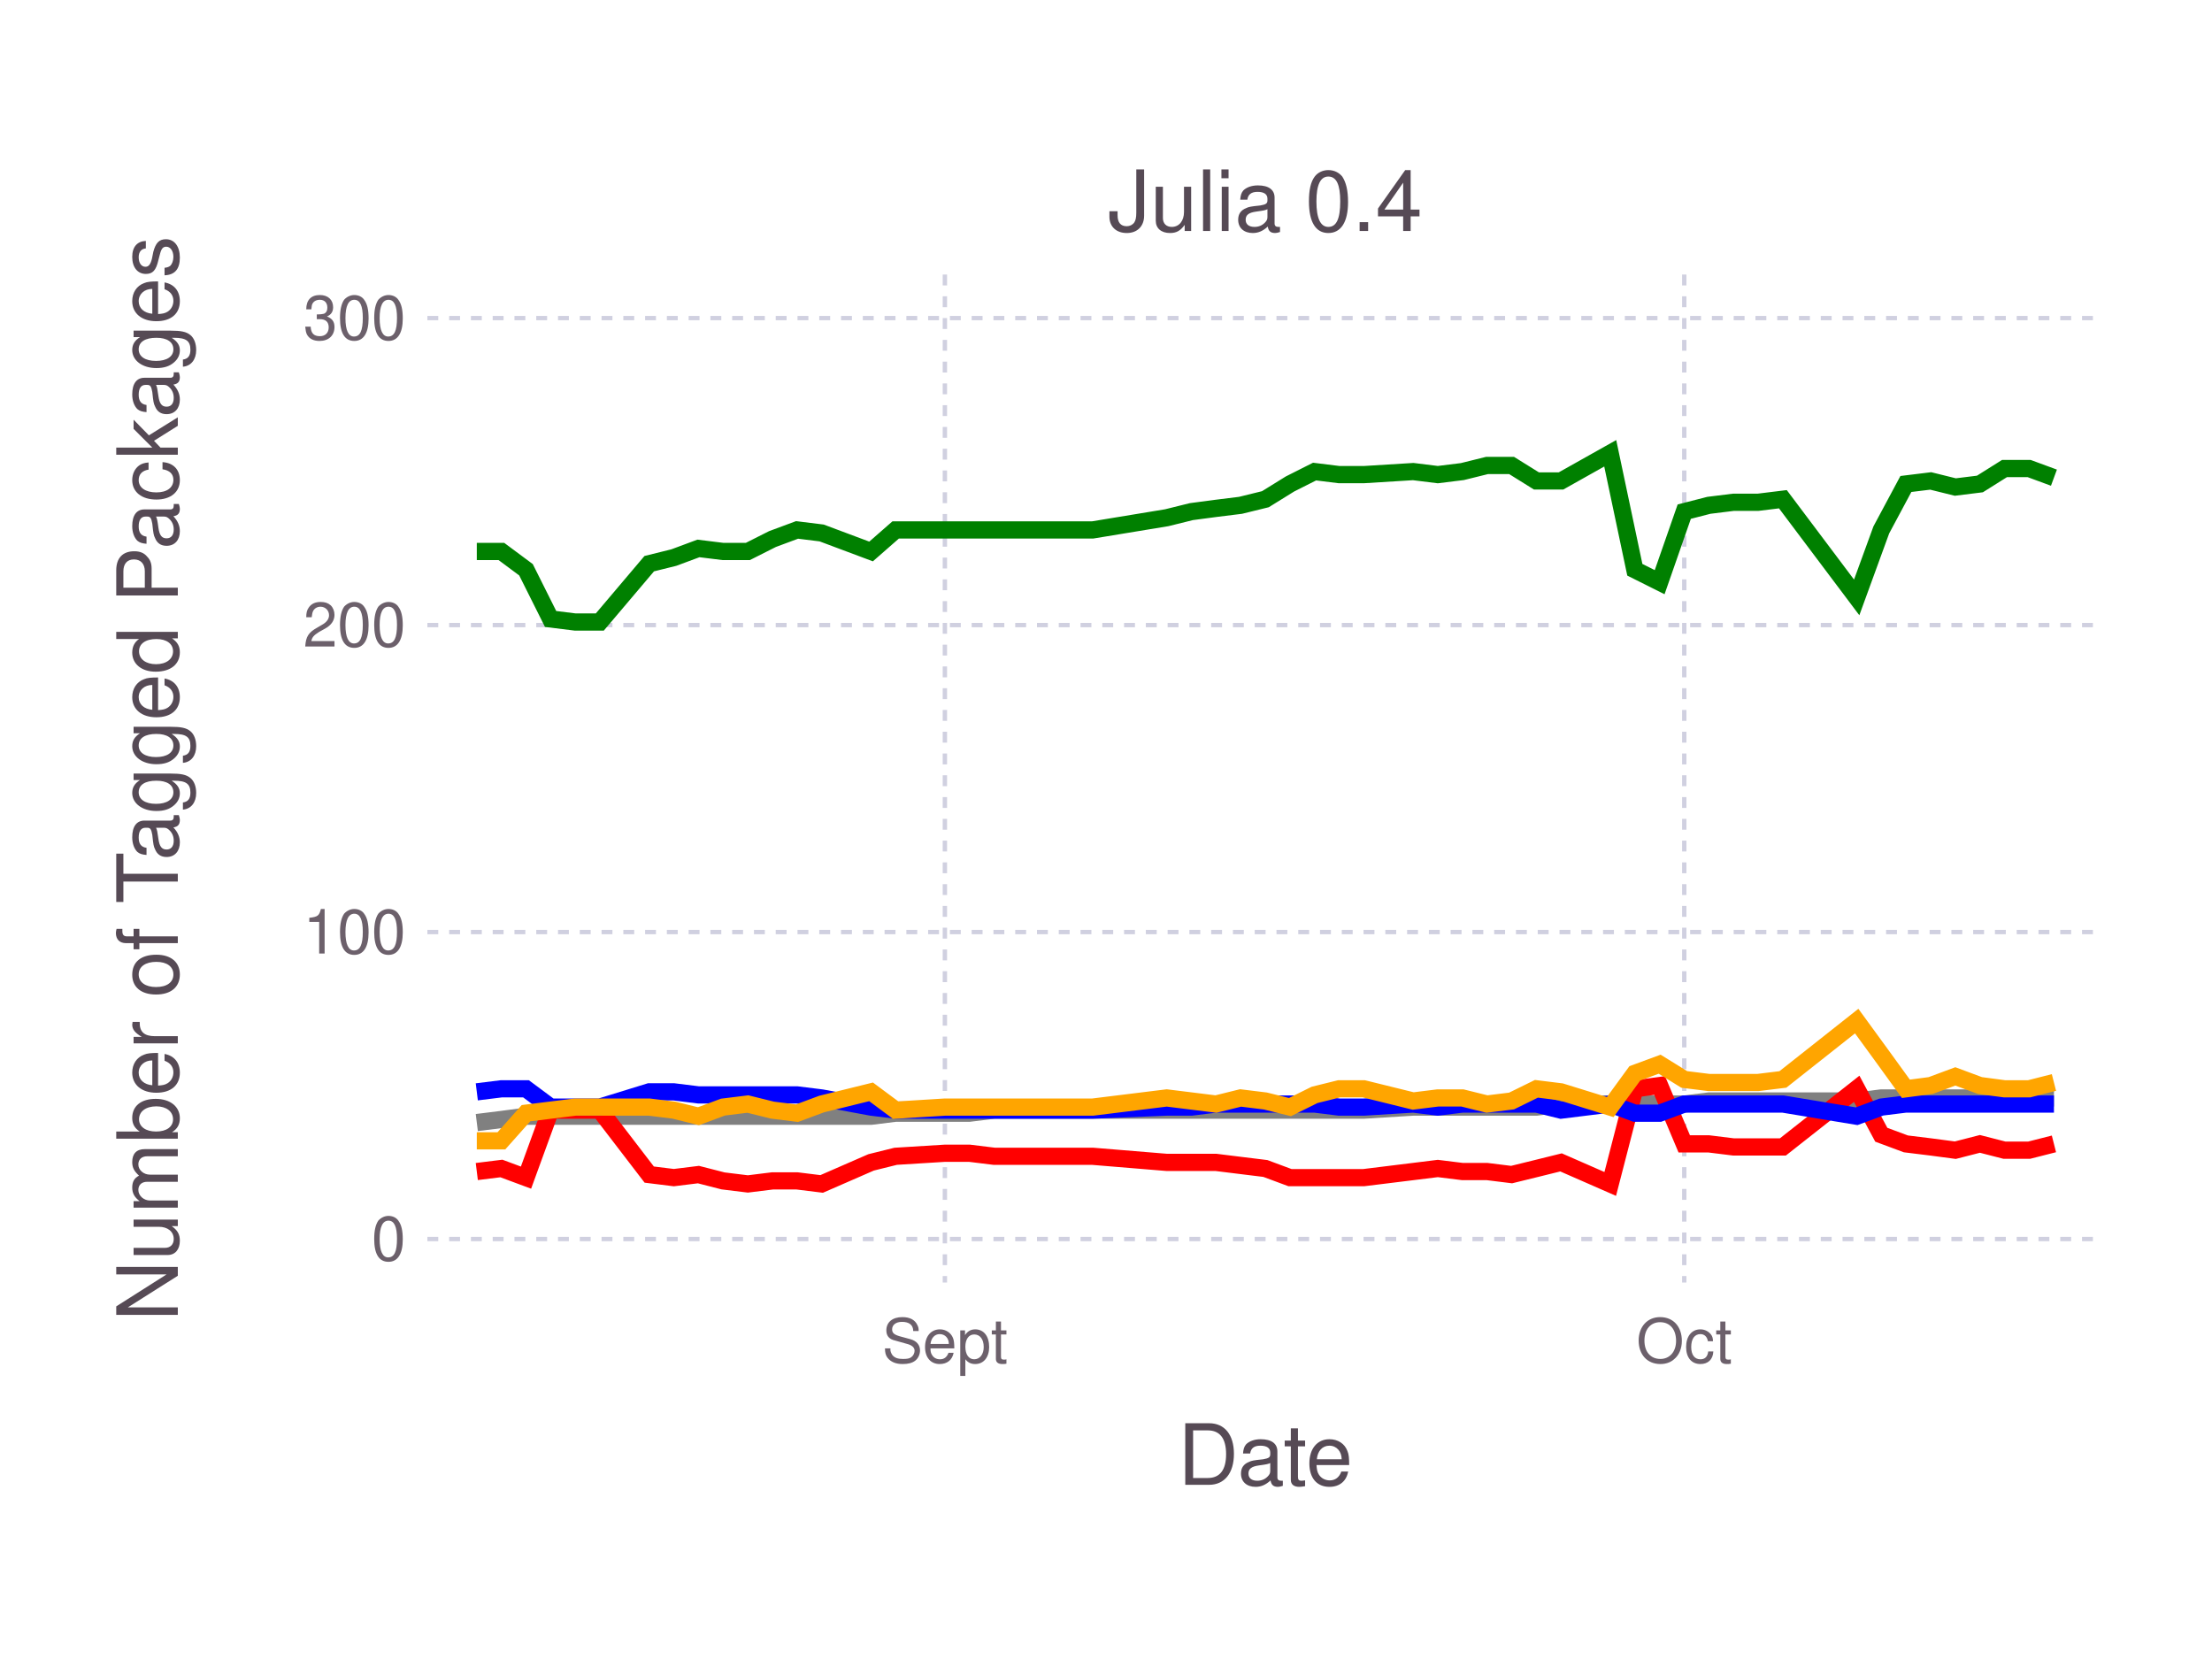
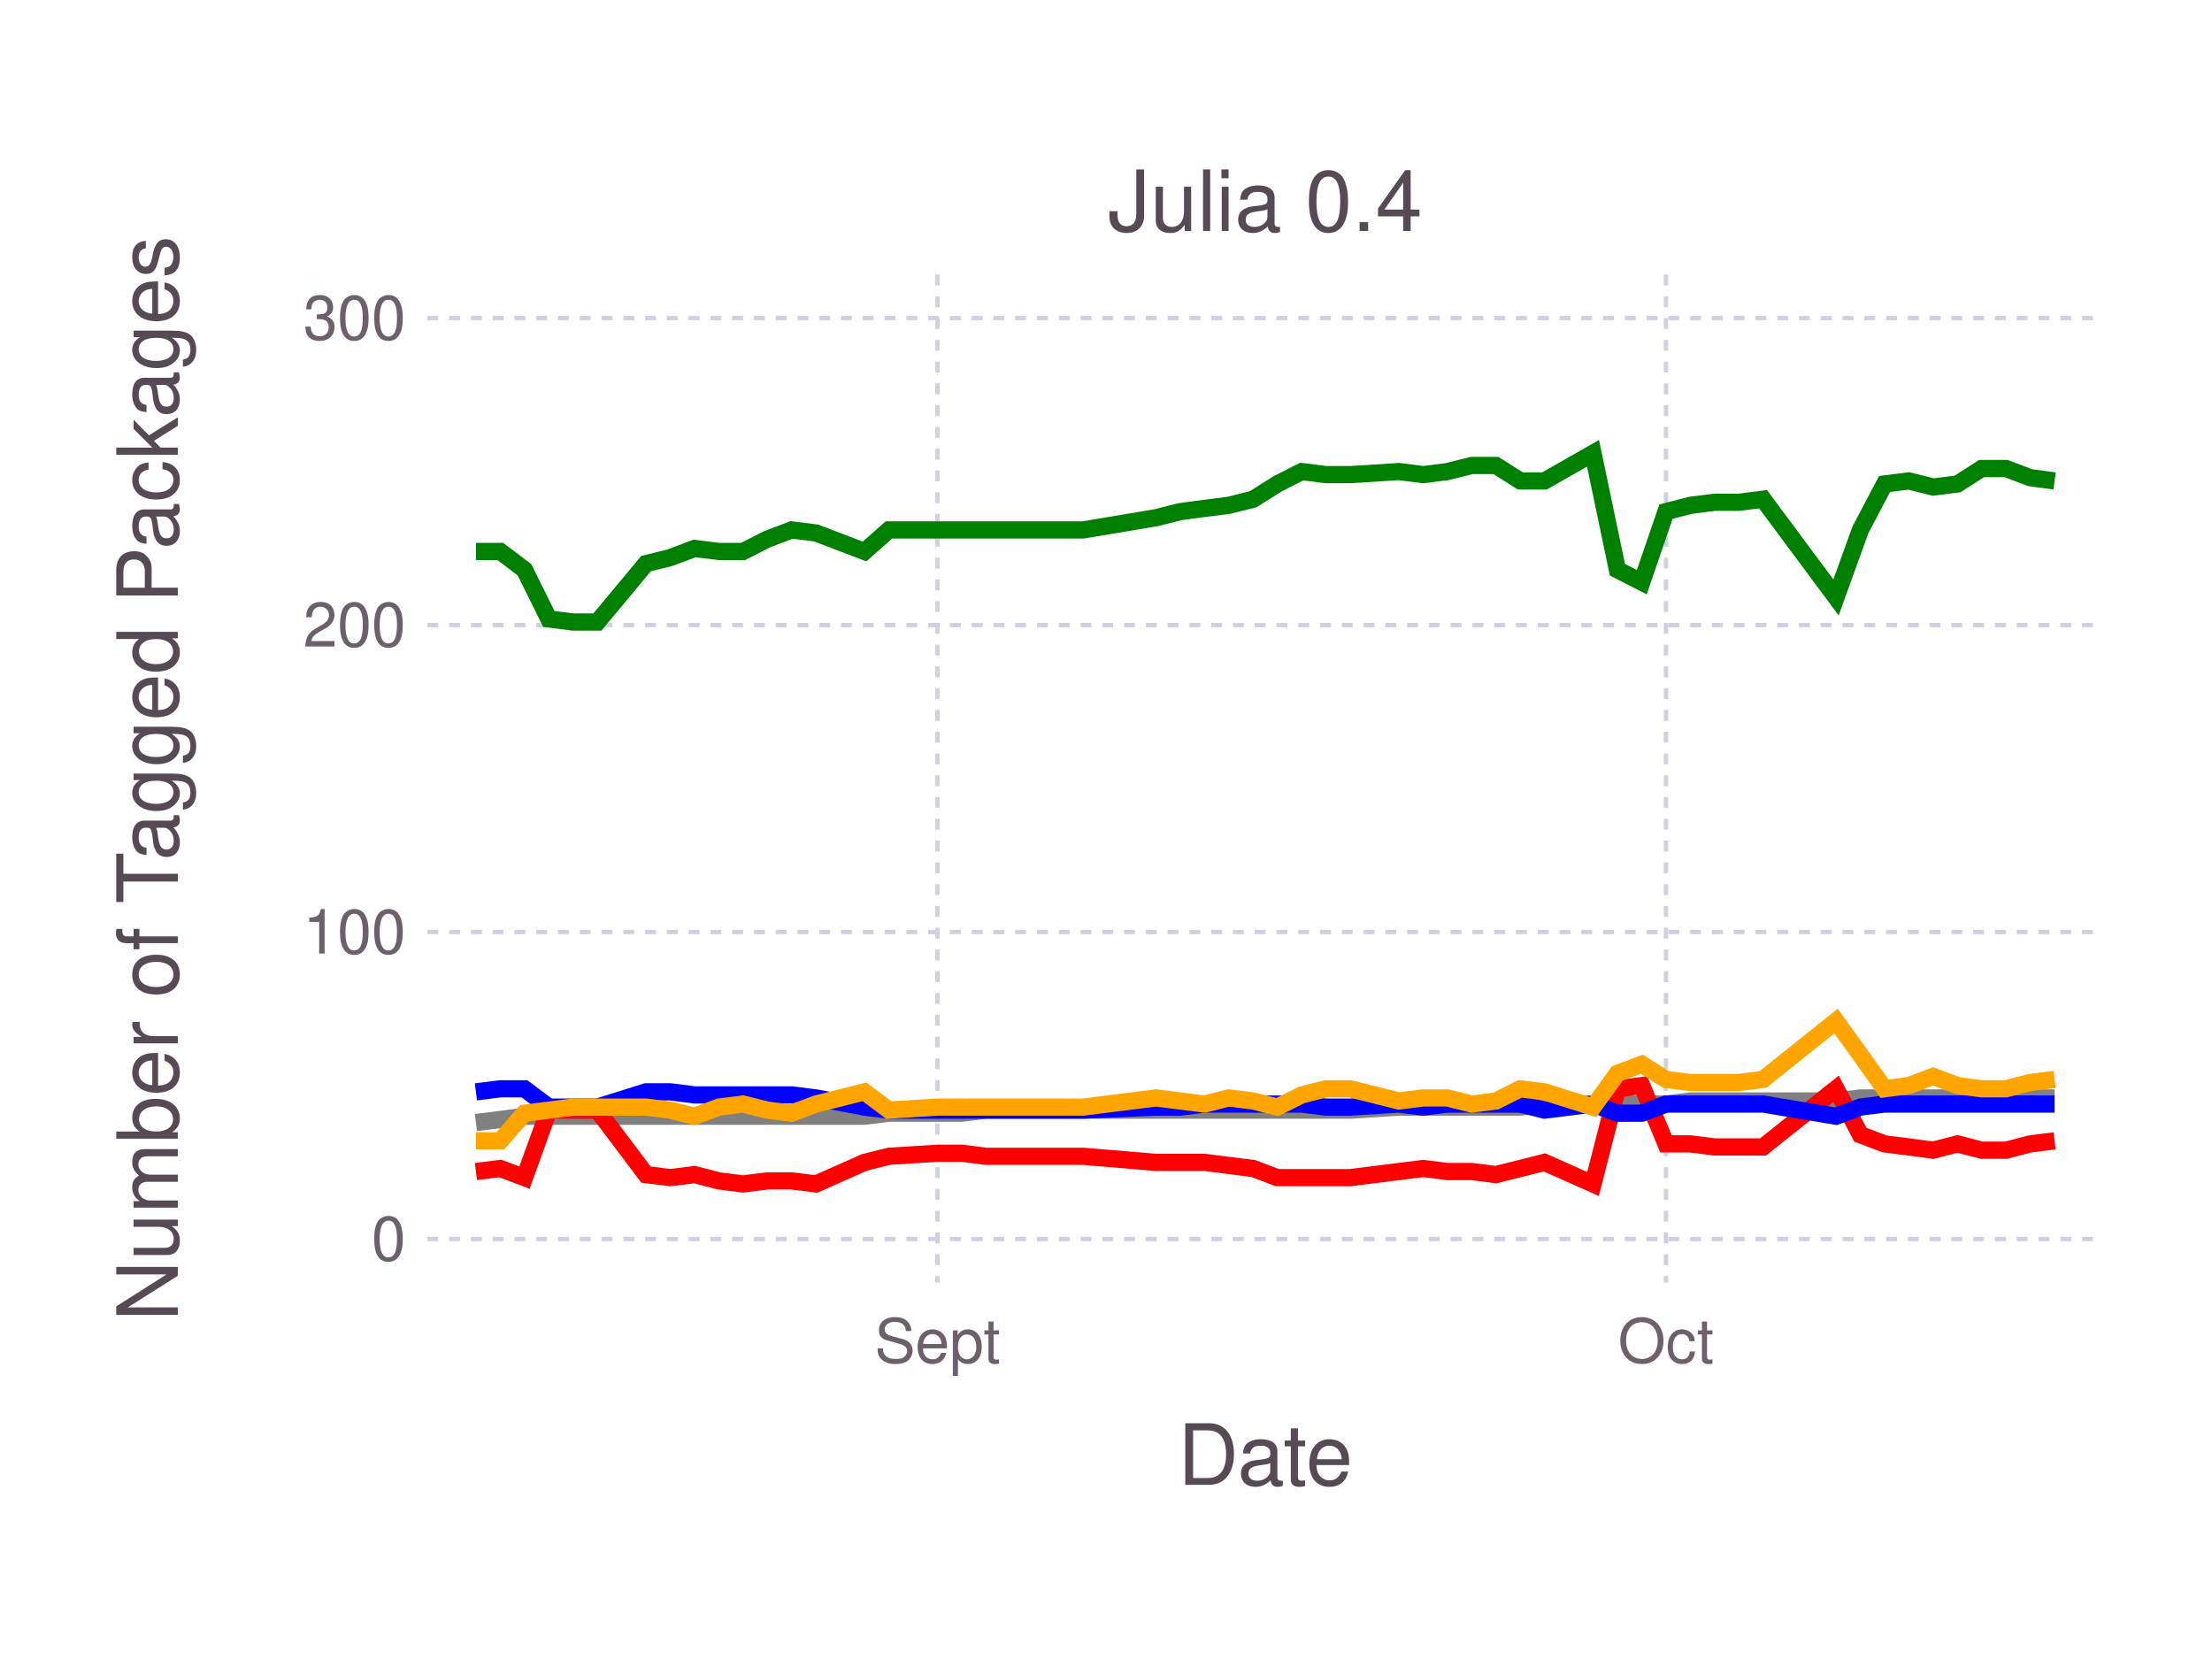
<svg xmlns="http://www.w3.org/2000/svg" version="1.2" width="101.6mm" height="76.2mm" viewBox="0 0 101.6 76.2" stroke="none" fill="#000000" stroke-width="0.3" font-size="3.88">
-   <g class="plotroot xscalable yscalable" id="fig-1aee91b9ef2547b293e1420391ebb40e-element-1">
-     <g font-size="3.88" font-family="'PT Sans','Helvetica Neue','Helvetica',sans-serif" fill="#564A55" stroke="none" id="fig-1aee91b9ef2547b293e1420391ebb40e-element-2">
+   <g class="plotroot xscalable yscalable" id="fig-13cd7a643d72450b98a655c7d76dbc01-element-1">
+     <g font-size="3.88" font-family="'PT Sans','Helvetica Neue','Helvetica',sans-serif" fill="#564A55" stroke="none" id="fig-13cd7a643d72450b98a655c7d76dbc01-element-2">
      <text x="58.12" y="68.2" text-anchor="middle">Date</text>
    </g>
-     <g class="guide xlabels" font-size="2.82" font-family="'PT Sans Caption','Helvetica Neue','Helvetica',sans-serif" fill="#6C606B" id="fig-1aee91b9ef2547b293e1420391ebb40e-element-3">
-       <text x="43.4" y="62.59" text-anchor="middle">Sept</text>
-       <text x="77.36" y="62.59" text-anchor="middle">Oct</text>
+     <g class="guide xlabels" font-size="2.82" font-family="'PT Sans Caption','Helvetica Neue','Helvetica',sans-serif" fill="#6C606B" id="fig-13cd7a643d72450b98a655c7d76dbc01-element-3">
+       <text x="43.06" y="62.59" text-anchor="middle">Sept</text>
+       <text x="76.52" y="62.59" text-anchor="middle">Oct</text>
    </g>
-     <g clip-path="url(#fig-1aee91b9ef2547b293e1420391ebb40e-element-5)" id="fig-1aee91b9ef2547b293e1420391ebb40e-element-4">
-       <g pointer-events="visible" opacity="1" fill="none" stroke="none" class="guide background" id="fig-1aee91b9ef2547b293e1420391ebb40e-element-6">
+     <g clip-path="url(#fig-13cd7a643d72450b98a655c7d76dbc01-element-5)" id="fig-13cd7a643d72450b98a655c7d76dbc01-element-4">
+       <g pointer-events="visible" opacity="1" fill="none" stroke="none" class="guide background" id="fig-13cd7a643d72450b98a655c7d76dbc01-element-6">
        <rect x="19.63" y="12.61" width="76.97" height="46.3" />
      </g>
-       <g class="guide ygridlines xfixed" stroke-dasharray="0.5,0.5" stroke-width="0.2" stroke="#D0D0E0" id="fig-1aee91b9ef2547b293e1420391ebb40e-element-7">
+       <g class="guide ygridlines xfixed" stroke-dasharray="0.5,0.5" stroke-width="0.2" stroke="#D0D0E0" id="fig-13cd7a643d72450b98a655c7d76dbc01-element-7">
        <path fill="none" d="M19.63,56.91 L 96.6 56.91" />
        <path fill="none" d="M19.63,42.81 L 96.6 42.81" />
        <path fill="none" d="M19.63,28.71 L 96.6 28.71" />
        <path fill="none" d="M19.63,14.61 L 96.6 14.61" />
      </g>
-       <g class="guide xgridlines yfixed" stroke-dasharray="0.5,0.5" stroke-width="0.2" stroke="#D0D0E0" id="fig-1aee91b9ef2547b293e1420391ebb40e-element-8">
-         <path fill="none" d="M43.4,12.61 L 43.4 58.91" />
-         <path fill="none" d="M77.36,12.61 L 77.36 58.91" />
+       <g class="guide xgridlines yfixed" stroke-dasharray="0.5,0.5" stroke-width="0.2" stroke="#D0D0E0" id="fig-13cd7a643d72450b98a655c7d76dbc01-element-8">
+         <path fill="none" d="M43.06,12.61 L 43.06 58.91" />
+         <path fill="none" d="M76.52,12.61 L 76.52 58.91" />
      </g>
-       <g class="plotpanel" id="fig-1aee91b9ef2547b293e1420391ebb40e-element-9">
-         <g stroke-width="0.79" fill="none" class="geometry color_Package_was_untestable." stroke="#808080" id="fig-1aee91b9ef2547b293e1420391ebb40e-element-10">
-           <path fill="none" d="M21.9,51.56 L 23.03 51.42 24.16 51.27 25.29 51.27 26.42 51.27 27.55 51.27 29.82 51.27 30.95 51.27 32.08 51.27 33.21 51.27 34.35 51.27 35.48 51.27 36.61 51.27 37.74 51.27 40.01 51.27 41.14 51.13 43.4 51.13 44.53 51.13 45.67 50.99 50.19 50.99 53.59 50.99 54.72 50.99 55.85 50.99 56.98 50.99 58.12 50.99 59.25 50.99 60.38 50.99 61.51 50.99 62.64 50.99 64.91 50.85 66.04 50.85 67.17 50.85 68.3 50.85 69.43 50.85 70.57 50.85 71.7 50.71 73.96 50.71 75.09 50.71 76.23 50.71 77.36 50.71 78.49 50.57 79.62 50.57 80.75 50.57 81.89 50.57 85.28 50.57 86.41 50.43 87.54 50.43 88.68 50.43 89.81 50.43 90.94 50.43 92.07 50.43 93.2 50.43 94.34 50.43" />
+       <g class="plotpanel" id="fig-13cd7a643d72450b98a655c7d76dbc01-element-9">
+         <g stroke-width="0.79" fill="none" class="geometry color_Package_was_untestable." stroke="#808080" id="fig-13cd7a643d72450b98a655c7d76dbc01-element-10">
+           <path fill="none" d="M21.86,51.56 L 22.98 51.42 24.09 51.27 25.21 51.27 26.32 51.27 27.44 51.27 29.67 51.27 30.79 51.27 31.9 51.27 33.02 51.27 34.13 51.27 35.25 51.27 36.36 51.27 37.48 51.27 39.71 51.27 40.83 51.13 43.06 51.13 44.17 51.13 45.29 50.99 49.75 50.99 53.1 50.99 54.21 50.99 55.33 50.99 56.44 50.99 57.56 50.99 58.67 50.99 59.79 50.99 60.9 50.99 62.02 50.99 64.25 50.85 65.37 50.85 66.48 50.85 67.6 50.85 68.71 50.85 69.83 50.85 70.94 50.71 73.17 50.71 74.29 50.71 75.41 50.71 76.52 50.71 77.64 50.57 78.75 50.57 79.87 50.57 80.98 50.57 84.33 50.57 85.45 50.43 86.56 50.43 87.68 50.43 88.79 50.43 89.91 50.43 91.02 50.43 92.14 50.43 93.25 50.43 94.37 50.43" />
        </g>
-         <g stroke-width="0.79" fill="none" class="geometry color_Package_doesn't_load." stroke="#FF0000" id="fig-1aee91b9ef2547b293e1420391ebb40e-element-11">
-           <path fill="none" d="M21.9,53.81 L 23.03 53.67 24.16 54.09 25.29 50.99 26.42 50.99 27.55 50.99 29.82 53.95 30.95 54.09 32.08 53.95 33.21 54.24 34.35 54.38 35.48 54.24 36.61 54.24 37.74 54.38 40.01 53.39 41.14 53.11 43.4 52.97 44.53 52.97 45.67 53.11 50.19 53.11 53.59 53.39 54.72 53.39 55.85 53.39 56.98 53.53 58.12 53.67 59.25 54.09 60.38 54.09 61.51 54.09 62.64 54.09 64.91 53.81 66.04 53.67 67.17 53.81 68.3 53.81 69.43 53.95 70.57 53.67 71.7 53.39 73.96 54.38 75.09 50.01 76.23 49.86 77.36 52.54 78.49 52.54 79.62 52.68 80.75 52.68 81.89 52.68 85.28 50.01 86.41 52.12 87.54 52.54 88.68 52.68 89.81 52.83 90.94 52.54 92.07 52.83 93.2 52.83 94.34 52.54" />
+         <g stroke-width="0.79" fill="none" class="geometry color_Package_doesn't_load." stroke="#FF0000" id="fig-13cd7a643d72450b98a655c7d76dbc01-element-11">
+           <path fill="none" d="M21.86,53.81 L 22.98 53.67 24.09 54.09 25.21 50.99 26.32 50.99 27.44 50.99 29.67 53.95 30.79 54.09 31.9 53.95 33.02 54.24 34.13 54.38 35.25 54.24 36.36 54.24 37.48 54.38 39.71 53.39 40.83 53.11 43.06 52.97 44.17 52.97 45.29 53.11 49.75 53.11 53.1 53.39 54.21 53.39 55.33 53.39 56.44 53.53 57.56 53.67 58.67 54.09 59.79 54.09 60.9 54.09 62.02 54.09 64.25 53.81 65.37 53.67 66.48 53.81 67.6 53.81 68.71 53.95 69.83 53.67 70.94 53.39 73.17 54.38 74.29 50.01 75.41 49.86 76.52 52.54 77.64 52.54 78.75 52.68 79.87 52.68 80.98 52.68 84.33 50.01 85.45 52.12 86.56 52.54 87.68 52.68 88.79 52.83 89.91 52.54 91.02 52.83 92.14 52.83 93.25 52.54 94.37 52.4" />
        </g>
-         <g stroke-width="0.79" fill="none" class="geometry color_No_tests,_but_package_loads." stroke="#0000FF" id="fig-1aee91b9ef2547b293e1420391ebb40e-element-12">
-           <path fill="none" d="M21.9,50.15 L 23.03 50.01 24.16 50.01 25.29 50.85 26.42 50.85 27.55 50.85 29.82 50.15 30.95 50.15 32.08 50.29 33.21 50.29 34.35 50.29 35.48 50.29 36.61 50.29 37.74 50.43 40.01 50.85 41.14 50.99 43.4 50.99 44.53 50.99 45.67 50.99 50.19 50.99 53.59 50.85 54.72 50.85 55.85 50.71 56.98 50.71 58.12 50.71 59.25 50.71 60.38 50.71 61.51 50.85 62.64 50.85 64.91 50.71 66.04 50.85 67.17 50.71 68.3 50.71 69.43 50.71 70.57 50.71 71.7 50.99 73.96 50.71 75.09 51.13 76.23 51.13 77.36 50.71 78.49 50.71 79.62 50.71 80.75 50.71 81.89 50.71 85.28 51.27 86.41 50.85 87.54 50.71 88.68 50.71 89.81 50.71 90.94 50.71 92.07 50.71 93.2 50.71 94.34 50.71" />
+         <g stroke-width="0.79" fill="none" class="geometry color_No_tests,_but_package_loads." stroke="#0000FF" id="fig-13cd7a643d72450b98a655c7d76dbc01-element-12">
+           <path fill="none" d="M21.86,50.15 L 22.98 50.01 24.09 50.01 25.21 50.85 26.32 50.85 27.44 50.85 29.67 50.15 30.79 50.15 31.9 50.29 33.02 50.29 34.13 50.29 35.25 50.29 36.36 50.29 37.48 50.43 39.71 50.85 40.83 50.99 43.06 50.99 44.17 50.99 45.29 50.99 49.75 50.99 53.1 50.85 54.21 50.85 55.33 50.71 56.44 50.71 57.56 50.71 58.67 50.71 59.79 50.71 60.9 50.85 62.02 50.85 64.25 50.71 65.37 50.85 66.48 50.71 67.6 50.71 68.71 50.71 69.83 50.71 70.94 50.99 73.17 50.71 74.29 51.13 75.41 51.13 76.52 50.71 77.64 50.71 78.75 50.71 79.87 50.71 80.98 50.71 84.33 51.27 85.45 50.85 86.56 50.71 87.68 50.71 88.79 50.71 89.91 50.71 91.02 50.71 92.14 50.71 93.25 50.71 94.37 50.71" />
        </g>
-         <g stroke-width="0.79" fill="none" class="geometry color_Tests_fail,_but_package_loads." stroke="#FFA500" id="fig-1aee91b9ef2547b293e1420391ebb40e-element-13">
-           <path fill="none" d="M21.9,52.4 L 23.03 52.4 24.16 51.13 25.29 50.99 26.42 50.85 27.55 50.85 29.82 50.85 30.95 50.99 32.08 51.27 33.21 50.85 34.35 50.71 35.48 50.99 36.61 51.13 37.74 50.71 40.01 50.15 41.14 50.99 43.4 50.85 44.53 50.85 45.67 50.85 50.19 50.85 53.59 50.43 54.72 50.57 55.85 50.71 56.98 50.43 58.12 50.57 59.25 50.85 60.38 50.29 61.51 50.01 62.64 50.01 64.91 50.57 66.04 50.43 67.17 50.43 68.3 50.71 69.43 50.57 70.57 50.01 71.7 50.15 73.96 50.85 75.09 49.3 76.23 48.88 77.36 49.58 78.49 49.72 79.62 49.72 80.75 49.72 81.89 49.58 85.28 46.9 86.41 48.45 87.54 50.01 88.68 49.86 89.81 49.44 90.94 49.86 92.07 50.01 93.2 50.01 94.34 49.72" />
+         <g stroke-width="0.79" fill="none" class="geometry color_Tests_fail,_but_package_loads." stroke="#FFA500" id="fig-13cd7a643d72450b98a655c7d76dbc01-element-13">
+           <path fill="none" d="M21.86,52.4 L 22.98 52.4 24.09 51.13 25.21 50.99 26.32 50.85 27.44 50.85 29.67 50.85 30.79 50.99 31.9 51.27 33.02 50.85 34.13 50.71 35.25 50.99 36.36 51.13 37.48 50.71 39.71 50.15 40.83 50.99 43.06 50.85 44.17 50.85 45.29 50.85 49.75 50.85 53.1 50.43 54.21 50.57 55.33 50.71 56.44 50.43 57.56 50.57 58.67 50.85 59.79 50.29 60.9 50.01 62.02 50.01 64.25 50.57 65.37 50.43 66.48 50.43 67.6 50.71 68.71 50.57 69.83 50.01 70.94 50.15 73.17 50.85 74.29 49.3 75.41 48.88 76.52 49.58 77.64 49.72 78.75 49.72 79.87 49.72 80.98 49.58 84.33 46.9 85.45 48.45 86.56 50.01 87.68 49.86 88.79 49.44 89.91 49.86 91.02 50.01 92.14 50.01 93.25 49.72 94.37 49.58" />
        </g>
-         <g stroke-width="0.79" fill="none" class="geometry color_Tests_pass." stroke="#008000" id="fig-1aee91b9ef2547b293e1420391ebb40e-element-14">
-           <path fill="none" d="M21.9,25.33 L 23.03 25.33 24.16 26.17 25.29 28.43 26.42 28.57 27.55 28.57 29.82 25.89 30.95 25.61 32.08 25.19 33.21 25.33 34.35 25.33 35.48 24.76 36.61 24.34 37.74 24.48 40.01 25.33 41.14 24.34 43.4 24.34 44.53 24.34 45.67 24.34 50.19 24.34 53.59 23.78 54.72 23.5 55.85 23.35 56.98 23.21 58.12 22.93 59.25 22.23 60.38 21.66 61.51 21.8 62.64 21.8 64.91 21.66 66.04 21.8 67.17 21.66 68.3 21.38 69.43 21.38 70.57 22.09 71.7 22.09 73.96 20.82 75.09 26.17 76.23 26.74 77.36 23.5 78.49 23.21 79.62 23.07 80.75 23.07 81.89 22.93 85.28 27.44 86.41 24.34 87.54 22.23 88.68 22.09 89.81 22.37 90.94 22.23 92.07 21.52 93.2 21.52 94.34 21.94" />
+         <g stroke-width="0.79" fill="none" class="geometry color_Tests_pass." stroke="#008000" id="fig-13cd7a643d72450b98a655c7d76dbc01-element-14">
+           <path fill="none" d="M21.86,25.33 L 22.98 25.33 24.09 26.17 25.21 28.43 26.32 28.57 27.44 28.57 29.67 25.89 30.79 25.61 31.9 25.19 33.02 25.33 34.13 25.33 35.25 24.76 36.36 24.34 37.48 24.48 39.71 25.33 40.83 24.34 43.06 24.34 44.17 24.34 45.29 24.34 49.75 24.34 53.1 23.78 54.21 23.5 55.33 23.35 56.44 23.21 57.56 22.93 58.67 22.23 59.79 21.66 60.9 21.8 62.02 21.8 64.25 21.66 65.37 21.8 66.48 21.66 67.6 21.38 68.71 21.38 69.83 22.09 70.94 22.09 73.17 20.82 74.29 26.17 75.41 26.74 76.52 23.5 77.64 23.21 78.75 23.07 79.87 23.07 80.98 22.93 84.33 27.44 85.45 24.34 86.56 22.23 87.68 22.09 88.79 22.37 89.91 22.23 91.02 21.52 92.14 21.52 93.25 21.94 94.37 22.09" />
        </g>
      </g>
    </g>
-     <g class="guide ylabels" font-size="2.82" font-family="'PT Sans Caption','Helvetica Neue','Helvetica',sans-serif" fill="#6C606B" id="fig-1aee91b9ef2547b293e1420391ebb40e-element-15">
+     <g class="guide ylabels" font-size="2.82" font-family="'PT Sans Caption','Helvetica Neue','Helvetica',sans-serif" fill="#6C606B" id="fig-13cd7a643d72450b98a655c7d76dbc01-element-15">
      <text x="18.63" y="56.91" text-anchor="end" dy="0.35em">0</text>
      <text x="18.63" y="42.81" text-anchor="end" dy="0.35em">100</text>
      <text x="18.63" y="28.71" text-anchor="end" dy="0.35em">200</text>
      <text x="18.63" y="14.61" text-anchor="end" dy="0.35em">300</text>
    </g>
-     <g font-size="3.88" font-family="'PT Sans','Helvetica Neue','Helvetica',sans-serif" fill="#564A55" stroke="none" id="fig-1aee91b9ef2547b293e1420391ebb40e-element-16">
+     <g font-size="3.88" font-family="'PT Sans','Helvetica Neue','Helvetica',sans-serif" fill="#564A55" stroke="none" id="fig-13cd7a643d72450b98a655c7d76dbc01-element-16">
      <text x="8.81" y="33.76" text-anchor="middle" dy="0.35em" transform="rotate(-90, 8.81, 35.76)">Number of Tagged Packages</text>
    </g>
-     <g font-size="3.88" font-family="'PT Sans','Helvetica Neue','Helvetica',sans-serif" fill="#564A55" stroke="none" id="fig-1aee91b9ef2547b293e1420391ebb40e-element-17">
+     <g font-size="3.88" font-family="'PT Sans','Helvetica Neue','Helvetica',sans-serif" fill="#564A55" stroke="none" id="fig-13cd7a643d72450b98a655c7d76dbc01-element-17">
      <text x="58.12" y="10.61" text-anchor="middle">Julia 0.4</text>
    </g>
  </g>
  <defs>
-     <clipPath id="fig-1aee91b9ef2547b293e1420391ebb40e-element-5">
+     <clipPath id="fig-13cd7a643d72450b98a655c7d76dbc01-element-5">
      <path d="M19.63,12.61 L 96.6 12.61 96.6 58.91 19.63 58.91" />
    </clipPath>
  </defs>
</svg>
